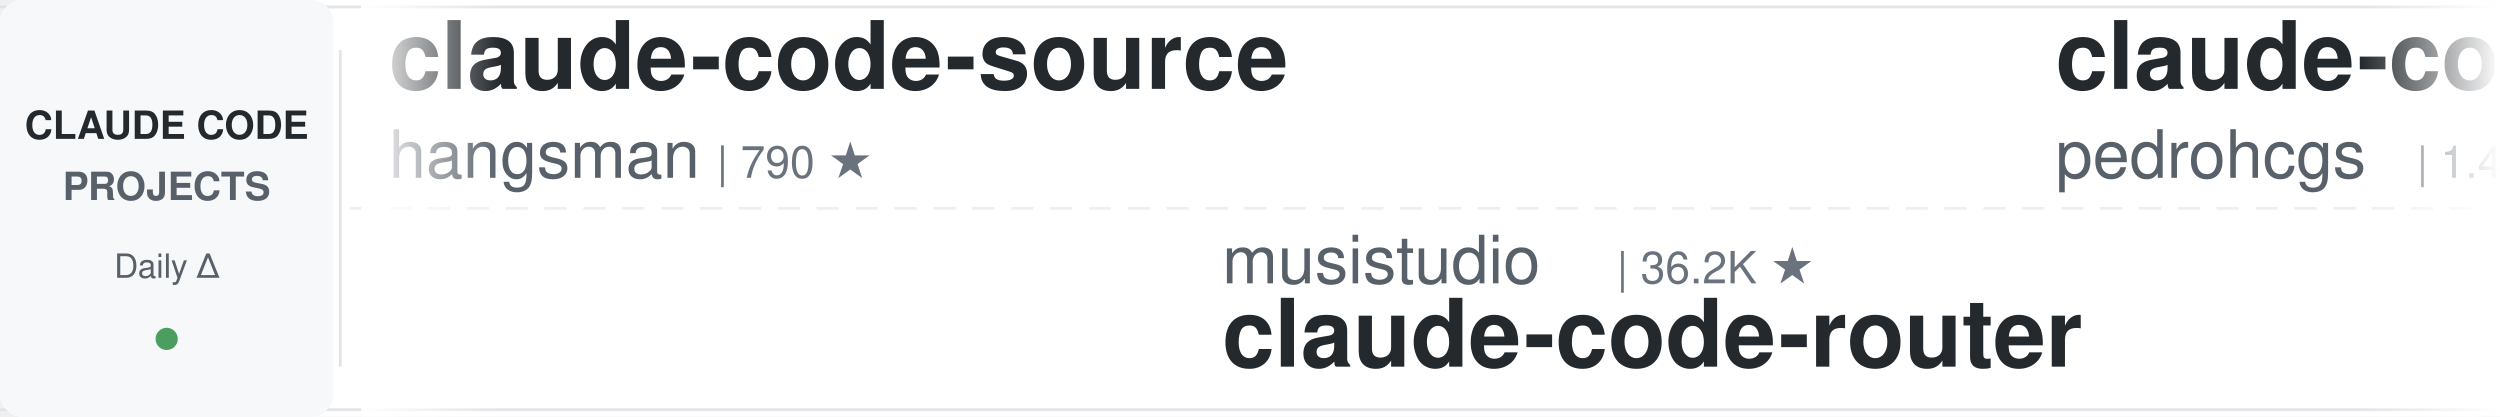
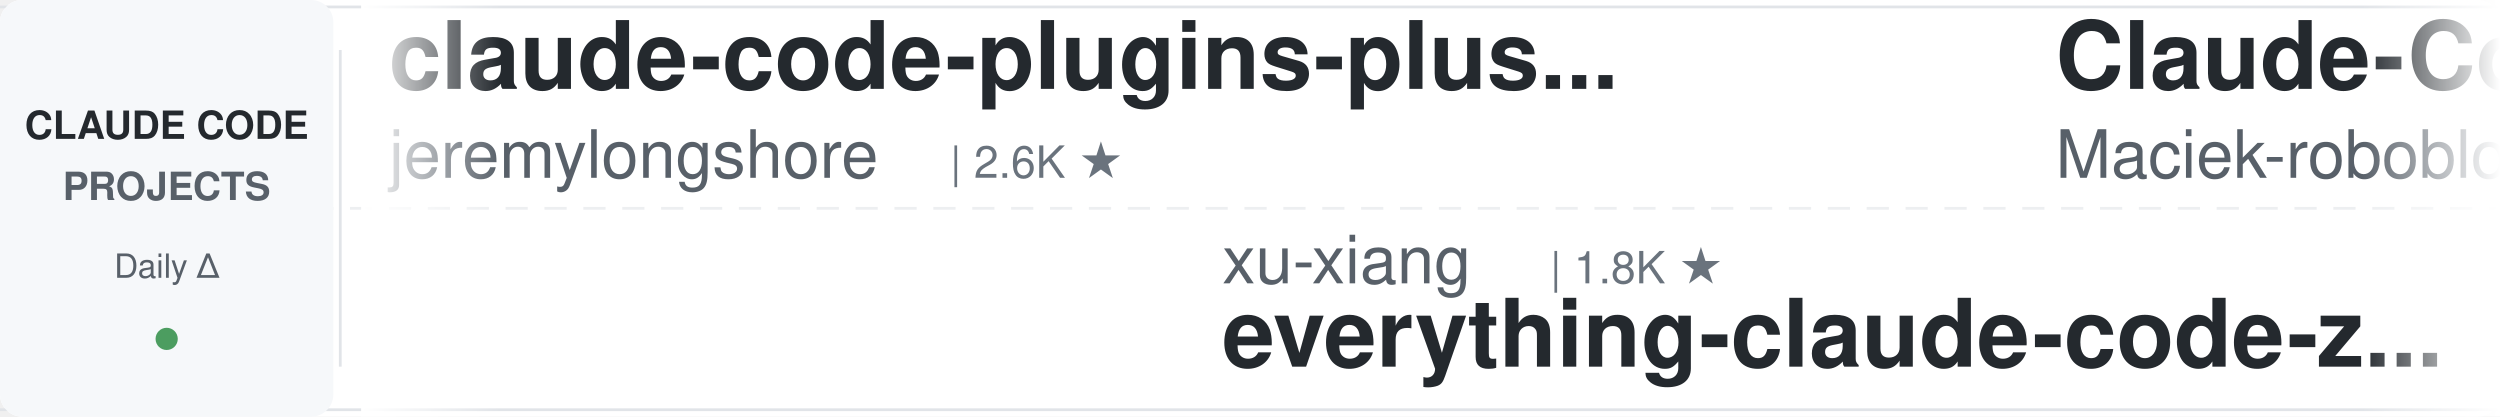
<svg xmlns="http://www.w3.org/2000/svg" width="900" height="150">
  <defs>
    <linearGradient id="leftFade" x1="0%" y1="0%" x2="100%" y2="0%">
      <stop offset="0%" style="stop-color:#ffffff;stop-opacity:1" />
      <stop offset="100%" style="stop-color:#ffffff;stop-opacity:0" />
    </linearGradient>
    <linearGradient id="rightFade" x1="0%" y1="0%" x2="100%" y2="0%">
      <stop offset="0%" style="stop-color:#ffffff;stop-opacity:0" />
      <stop offset="100%" style="stop-color:#ffffff;stop-opacity:1" />
    </linearGradient>
  </defs>
  <rect width="900" height="150" fill="#ffffff" rx="8" />
  <rect x="0" y="2" width="900" height="1" fill="#e1e4e8" />
  <rect x="0" y="147" width="900" height="1" fill="#e1e4e8" />
  <line x1="0" y1="75" x2="900" y2="75" stroke="#e1e4e8" stroke-width="1" stroke-dasharray="8 6" opacity="0.6" />
  <rect x="0" y="0" width="120" height="150" fill="#f6f8fa" rx="8" />
  <text x="60" y="50" font-family="-apple-system, BlinkMacSystemFont, 'Segoe UI', Helvetica, Arial, sans-serif" font-size="14" font-weight="600" fill="#24292e" text-anchor="middle">CLAUDE CODE</text>
  <text x="60" y="72" font-family="-apple-system, BlinkMacSystemFont, 'Segoe UI', Helvetica, Arial, sans-serif" font-size="14" font-weight="600" fill="#586069" text-anchor="middle">PROJECTS</text>
  <text x="60" y="100" font-family="-apple-system, BlinkMacSystemFont, 'Segoe UI', Helvetica, Arial, sans-serif" font-size="12" font-weight="500" fill="#586069" text-anchor="middle">Daily Δ</text>
  <circle cx="60" cy="122" r="4" fill="#22863a" opacity="0.8" />
  <rect x="122" y="18" width="1" height="114" fill="#e1e4e8" />
  <clipPath id="tickerClip">
    <rect x="130" y="0" width="770" height="150" />
  </clipPath>
  <g clip-path="url(#tickerClip)">
    <g id="tickerItems">
      <animateTransform attributeName="transform" attributeType="XML" type="translate" from="0 0" to="-3000 0" dur="54s" repeatCount="indefinite" />
      <g transform="translate(0, 0)">
-         <text x="140" y="32" font-family="-apple-system, BlinkMacSystemFont, 'Segoe UI', Helvetica, Arial, sans-serif" font-size="34" font-weight="600" fill="#24292e">claude-code-source</text>
-         <text x="140" y="64" font-family="-apple-system, BlinkMacSystemFont, 'Segoe UI', Helvetica, Arial, sans-serif" font-size="24" font-weight="400" fill="#586069">hangsman</text>
-         <text x="258" y="64" font-family="-apple-system, BlinkMacSystemFont, 'Segoe UI', Helvetica, Arial, sans-serif" font-size="16" font-weight="500" fill="#6a737d">| 790 ★</text>
+         <text x="140" y="32" font-family="-apple-system, BlinkMacSystemFont, 'Segoe UI', Helvetica, Arial, sans-serif" font-size="34" font-weight="600" fill="#24292e">claude-code-plugins-plus...</text>
+         <text x="140" y="64" font-family="-apple-system, BlinkMacSystemFont, 'Segoe UI', Helvetica, Arial, sans-serif" font-size="24" font-weight="400" fill="#586069">jeremylongshore</text>
+         <text x="342" y="64" font-family="-apple-system, BlinkMacSystemFont, 'Segoe UI', Helvetica, Arial, sans-serif" font-size="16" font-weight="500" fill="#6a737d">| 2.6K ★</text>
      </g>
      <g transform="translate(300, 0)">
-         <text x="140" y="102" font-family="-apple-system, BlinkMacSystemFont, 'Segoe UI', Helvetica, Arial, sans-serif" font-size="24" font-weight="400" fill="#586069">musistudio</text>
-         <text x="282" y="102" font-family="-apple-system, BlinkMacSystemFont, 'Segoe UI', Helvetica, Arial, sans-serif" font-size="16" font-weight="500" fill="#6a737d">| 36.2K ★</text>
-         <text x="140" y="132" font-family="-apple-system, BlinkMacSystemFont, 'Segoe UI', Helvetica, Arial, sans-serif" font-size="34" font-weight="600" fill="#24292e">claude-code-router</text>
+         <text x="140" y="102" font-family="-apple-system, BlinkMacSystemFont, 'Segoe UI', Helvetica, Arial, sans-serif" font-size="24" font-weight="400" fill="#586069">xu-xiang</text>
+         <text x="258" y="102" font-family="-apple-system, BlinkMacSystemFont, 'Segoe UI', Helvetica, Arial, sans-serif" font-size="16" font-weight="500" fill="#6a737d">| 1.8K ★</text>
+         <text x="140" y="132" font-family="-apple-system, BlinkMacSystemFont, 'Segoe UI', Helvetica, Arial, sans-serif" font-size="34" font-weight="600" fill="#24292e">everything-claude-code-z...</text>
      </g>
      <g transform="translate(600, 0)">
-         <text x="140" y="32" font-family="-apple-system, BlinkMacSystemFont, 'Segoe UI', Helvetica, Arial, sans-serif" font-size="34" font-weight="600" fill="#24292e">claude-code-my-workflow</text>
-         <text x="140" y="64" font-family="-apple-system, BlinkMacSystemFont, 'Segoe UI', Helvetica, Arial, sans-serif" font-size="24" font-weight="400" fill="#586069">pedrohcgs</text>
-         <text x="270" y="64" font-family="-apple-system, BlinkMacSystemFont, 'Segoe UI', Helvetica, Arial, sans-serif" font-size="16" font-weight="500" fill="#6a737d">| 1.4K ★</text>
+         <text x="140" y="32" font-family="-apple-system, BlinkMacSystemFont, 'Segoe UI', Helvetica, Arial, sans-serif" font-size="34" font-weight="600" fill="#24292e">Claude-Code-Usage-Monito...</text>
+         <text x="140" y="64" font-family="-apple-system, BlinkMacSystemFont, 'Segoe UI', Helvetica, Arial, sans-serif" font-size="24" font-weight="400" fill="#586069">Maciek-roboblog</text>
+         <text x="342" y="64" font-family="-apple-system, BlinkMacSystemFont, 'Segoe UI', Helvetica, Arial, sans-serif" font-size="16" font-weight="500" fill="#6a737d">| 8.5K ★</text>
      </g>
      <g transform="translate(900, 0)">
-         <text x="140" y="102" font-family="-apple-system, BlinkMacSystemFont, 'Segoe UI', Helvetica, Arial, sans-serif" font-size="24" font-weight="400" fill="#586069">ponponon</text>
-         <text x="258" y="102" font-family="-apple-system, BlinkMacSystemFont, 'Segoe UI', Helvetica, Arial, sans-serif" font-size="16" font-weight="500" fill="#6a737d">| 2.3K ★</text>
-         <text x="140" y="132" font-family="-apple-system, BlinkMacSystemFont, 'Segoe UI', Helvetica, Arial, sans-serif" font-size="34" font-weight="600" fill="#24292e">claude_code_src</text>
+         <text x="140" y="102" font-family="-apple-system, BlinkMacSystemFont, 'Segoe UI', Helvetica, Arial, sans-serif" font-size="24" font-weight="400" fill="#586069">disler</text>
+         <text x="234" y="102" font-family="-apple-system, BlinkMacSystemFont, 'Segoe UI', Helvetica, Arial, sans-serif" font-size="16" font-weight="500" fill="#6a737d">| 3.9K ★</text>
+         <text x="140" y="132" font-family="-apple-system, BlinkMacSystemFont, 'Segoe UI', Helvetica, Arial, sans-serif" font-size="34" font-weight="600" fill="#24292e">claude-code-hooks-master...</text>
      </g>
      <g transform="translate(1200, 0)">
-         <text x="140" y="32" font-family="-apple-system, BlinkMacSystemFont, 'Segoe UI', Helvetica, Arial, sans-serif" font-size="34" font-weight="600" fill="#24292e">free-claude-code</text>
-         <text x="140" y="64" font-family="-apple-system, BlinkMacSystemFont, 'Segoe UI', Helvetica, Arial, sans-serif" font-size="24" font-weight="400" fill="#586069">Alishahryar1</text>
-         <text x="306" y="64" font-family="-apple-system, BlinkMacSystemFont, 'Segoe UI', Helvetica, Arial, sans-serif" font-size="16" font-weight="500" fill="#6a737d">| 42.6K ★</text>
+         <text x="140" y="32" font-family="-apple-system, BlinkMacSystemFont, 'Segoe UI', Helvetica, Arial, sans-serif" font-size="34" font-weight="600" fill="#24292e">claude-code-prompts</text>
+         <text x="140" y="64" font-family="-apple-system, BlinkMacSystemFont, 'Segoe UI', Helvetica, Arial, sans-serif" font-size="24" font-weight="400" fill="#586069">repowise-dev</text>
+         <text x="306" y="64" font-family="-apple-system, BlinkMacSystemFont, 'Segoe UI', Helvetica, Arial, sans-serif" font-size="16" font-weight="500" fill="#6a737d">| 1.2K ★</text>
      </g>
      <g transform="translate(1500, 0)">
-         <text x="140" y="102" font-family="-apple-system, BlinkMacSystemFont, 'Segoe UI', Helvetica, Arial, sans-serif" font-size="24" font-weight="400" fill="#586069">asgeirtj</text>
-         <text x="258" y="102" font-family="-apple-system, BlinkMacSystemFont, 'Segoe UI', Helvetica, Arial, sans-serif" font-size="16" font-weight="500" fill="#6a737d">| 61.0K ★</text>
-         <text x="140" y="132" font-family="-apple-system, BlinkMacSystemFont, 'Segoe UI', Helvetica, Arial, sans-serif" font-size="34" font-weight="600" fill="#24292e">system_prompts_leaks</text>
+         <text x="140" y="102" font-family="-apple-system, BlinkMacSystemFont, 'Segoe UI', Helvetica, Arial, sans-serif" font-size="24" font-weight="400" fill="#586069">LING71671</text>
+         <text x="270" y="102" font-family="-apple-system, BlinkMacSystemFont, 'Segoe UI', Helvetica, Arial, sans-serif" font-size="16" font-weight="500" fill="#6a737d">| 928 ★</text>
+         <text x="140" y="132" font-family="-apple-system, BlinkMacSystemFont, 'Segoe UI', Helvetica, Arial, sans-serif" font-size="34" font-weight="600" fill="#24292e">Open-ClaudeCode</text>
      </g>
      <g transform="translate(1800, 0)">
-         <text x="140" y="32" font-family="-apple-system, BlinkMacSystemFont, 'Segoe UI', Helvetica, Arial, sans-serif" font-size="34" font-weight="600" fill="#24292e">claude-code-reverse</text>
-         <text x="140" y="64" font-family="-apple-system, BlinkMacSystemFont, 'Segoe UI', Helvetica, Arial, sans-serif" font-size="24" font-weight="400" fill="#586069">Yuyz0112</text>
-         <text x="258" y="64" font-family="-apple-system, BlinkMacSystemFont, 'Segoe UI', Helvetica, Arial, sans-serif" font-size="16" font-weight="500" fill="#6a737d">| 2.4K ★</text>
+         <text x="140" y="32" font-family="-apple-system, BlinkMacSystemFont, 'Segoe UI', Helvetica, Arial, sans-serif" font-size="34" font-weight="600" fill="#24292e">claude-code-rev</text>
+         <text x="140" y="64" font-family="-apple-system, BlinkMacSystemFont, 'Segoe UI', Helvetica, Arial, sans-serif" font-size="24" font-weight="400" fill="#586069">oboard</text>
+         <text x="234" y="64" font-family="-apple-system, BlinkMacSystemFont, 'Segoe UI', Helvetica, Arial, sans-serif" font-size="16" font-weight="500" fill="#6a737d">| 3.3K ★</text>
      </g>
      <g transform="translate(2100, 0)">
-         <text x="140" y="102" font-family="-apple-system, BlinkMacSystemFont, 'Segoe UI', Helvetica, Arial, sans-serif" font-size="24" font-weight="400" fill="#586069">luongnv89</text>
-         <text x="270" y="102" font-family="-apple-system, BlinkMacSystemFont, 'Segoe UI', Helvetica, Arial, sans-serif" font-size="16" font-weight="500" fill="#6a737d">| 40.6K ★</text>
-         <text x="140" y="132" font-family="-apple-system, BlinkMacSystemFont, 'Segoe UI', Helvetica, Arial, sans-serif" font-size="34" font-weight="600" fill="#24292e">claude-howto</text>
+         <text x="140" y="102" font-family="-apple-system, BlinkMacSystemFont, 'Segoe UI', Helvetica, Arial, sans-serif" font-size="24" font-weight="400" fill="#586069">pedrohcgs</text>
+         <text x="270" y="102" font-family="-apple-system, BlinkMacSystemFont, 'Segoe UI', Helvetica, Arial, sans-serif" font-size="16" font-weight="500" fill="#6a737d">| 1.4K ★</text>
+         <text x="140" y="132" font-family="-apple-system, BlinkMacSystemFont, 'Segoe UI', Helvetica, Arial, sans-serif" font-size="34" font-weight="600" fill="#24292e">claude-code-my-workflow</text>
      </g>
      <g transform="translate(2400, 0)">
-         <text x="140" y="32" font-family="-apple-system, BlinkMacSystemFont, 'Segoe UI', Helvetica, Arial, sans-serif" font-size="34" font-weight="600" fill="#24292e">claude_codex_bridge</text>
-         <text x="140" y="64" font-family="-apple-system, BlinkMacSystemFont, 'Segoe UI', Helvetica, Arial, sans-serif" font-size="24" font-weight="400" fill="#586069">SeemSeam</text>
-         <text x="258" y="64" font-family="-apple-system, BlinkMacSystemFont, 'Segoe UI', Helvetica, Arial, sans-serif" font-size="16" font-weight="500" fill="#6a737d">| 3.3K ★</text>
+         <text x="140" y="32" font-family="-apple-system, BlinkMacSystemFont, 'Segoe UI', Helvetica, Arial, sans-serif" font-size="34" font-weight="600" fill="#24292e">claude-code-engineering</text>
+         <text x="140" y="64" font-family="-apple-system, BlinkMacSystemFont, 'Segoe UI', Helvetica, Arial, sans-serif" font-size="24" font-weight="400" fill="#586069">huangjia2019</text>
+         <text x="306" y="64" font-family="-apple-system, BlinkMacSystemFont, 'Segoe UI', Helvetica, Arial, sans-serif" font-size="16" font-weight="500" fill="#6a737d">| 1.0K ★</text>
      </g>
      <g transform="translate(2700, 0)">
-         <text x="140" y="102" font-family="-apple-system, BlinkMacSystemFont, 'Segoe UI', Helvetica, Arial, sans-serif" font-size="24" font-weight="400" fill="#586069">shareAI-lab</text>
-         <text x="294" y="102" font-family="-apple-system, BlinkMacSystemFont, 'Segoe UI', Helvetica, Arial, sans-serif" font-size="16" font-weight="500" fill="#6a737d">| 72.4K ★</text>
-         <text x="140" y="132" font-family="-apple-system, BlinkMacSystemFont, 'Segoe UI', Helvetica, Arial, sans-serif" font-size="34" font-weight="600" fill="#24292e">learn-claude-code</text>
+         <text x="140" y="102" font-family="-apple-system, BlinkMacSystemFont, 'Segoe UI', Helvetica, Arial, sans-serif" font-size="24" font-weight="400" fill="#586069">multica-ai</text>
+         <text x="282" y="102" font-family="-apple-system, BlinkMacSystemFont, 'Segoe UI', Helvetica, Arial, sans-serif" font-size="16" font-weight="500" fill="#6a737d">| 196.9K ★</text>
+         <text x="140" y="132" font-family="-apple-system, BlinkMacSystemFont, 'Segoe UI', Helvetica, Arial, sans-serif" font-size="34" font-weight="600" fill="#24292e">andrej-karpathy-skills</text>
      </g>
      <g transform="translate(3000, 0)">
-         <text x="140" y="32" font-family="-apple-system, BlinkMacSystemFont, 'Segoe UI', Helvetica, Arial, sans-serif" font-size="34" font-weight="600" fill="#24292e">claude-code-source</text>
-         <text x="140" y="64" font-family="-apple-system, BlinkMacSystemFont, 'Segoe UI', Helvetica, Arial, sans-serif" font-size="24" font-weight="400" fill="#586069">hangsman</text>
-         <text x="258" y="64" font-family="-apple-system, BlinkMacSystemFont, 'Segoe UI', Helvetica, Arial, sans-serif" font-size="16" font-weight="500" fill="#6a737d">| 790 ★</text>
+         <text x="140" y="32" font-family="-apple-system, BlinkMacSystemFont, 'Segoe UI', Helvetica, Arial, sans-serif" font-size="34" font-weight="600" fill="#24292e">claude-code-plugins-plus...</text>
+         <text x="140" y="64" font-family="-apple-system, BlinkMacSystemFont, 'Segoe UI', Helvetica, Arial, sans-serif" font-size="24" font-weight="400" fill="#586069">jeremylongshore</text>
+         <text x="342" y="64" font-family="-apple-system, BlinkMacSystemFont, 'Segoe UI', Helvetica, Arial, sans-serif" font-size="16" font-weight="500" fill="#6a737d">| 2.6K ★</text>
      </g>
      <g transform="translate(3300, 0)">
-         <text x="140" y="102" font-family="-apple-system, BlinkMacSystemFont, 'Segoe UI', Helvetica, Arial, sans-serif" font-size="24" font-weight="400" fill="#586069">musistudio</text>
-         <text x="282" y="102" font-family="-apple-system, BlinkMacSystemFont, 'Segoe UI', Helvetica, Arial, sans-serif" font-size="16" font-weight="500" fill="#6a737d">| 36.2K ★</text>
-         <text x="140" y="132" font-family="-apple-system, BlinkMacSystemFont, 'Segoe UI', Helvetica, Arial, sans-serif" font-size="34" font-weight="600" fill="#24292e">claude-code-router</text>
+         <text x="140" y="102" font-family="-apple-system, BlinkMacSystemFont, 'Segoe UI', Helvetica, Arial, sans-serif" font-size="24" font-weight="400" fill="#586069">xu-xiang</text>
+         <text x="258" y="102" font-family="-apple-system, BlinkMacSystemFont, 'Segoe UI', Helvetica, Arial, sans-serif" font-size="16" font-weight="500" fill="#6a737d">| 1.8K ★</text>
+         <text x="140" y="132" font-family="-apple-system, BlinkMacSystemFont, 'Segoe UI', Helvetica, Arial, sans-serif" font-size="34" font-weight="600" fill="#24292e">everything-claude-code-z...</text>
      </g>
      <g transform="translate(3600, 0)">
-         <text x="140" y="32" font-family="-apple-system, BlinkMacSystemFont, 'Segoe UI', Helvetica, Arial, sans-serif" font-size="34" font-weight="600" fill="#24292e">claude-code-my-workflow</text>
-         <text x="140" y="64" font-family="-apple-system, BlinkMacSystemFont, 'Segoe UI', Helvetica, Arial, sans-serif" font-size="24" font-weight="400" fill="#586069">pedrohcgs</text>
-         <text x="270" y="64" font-family="-apple-system, BlinkMacSystemFont, 'Segoe UI', Helvetica, Arial, sans-serif" font-size="16" font-weight="500" fill="#6a737d">| 1.4K ★</text>
+         <text x="140" y="32" font-family="-apple-system, BlinkMacSystemFont, 'Segoe UI', Helvetica, Arial, sans-serif" font-size="34" font-weight="600" fill="#24292e">Claude-Code-Usage-Monito...</text>
+         <text x="140" y="64" font-family="-apple-system, BlinkMacSystemFont, 'Segoe UI', Helvetica, Arial, sans-serif" font-size="24" font-weight="400" fill="#586069">Maciek-roboblog</text>
+         <text x="342" y="64" font-family="-apple-system, BlinkMacSystemFont, 'Segoe UI', Helvetica, Arial, sans-serif" font-size="16" font-weight="500" fill="#6a737d">| 8.5K ★</text>
      </g>
      <g transform="translate(3900, 0)">
-         <text x="140" y="102" font-family="-apple-system, BlinkMacSystemFont, 'Segoe UI', Helvetica, Arial, sans-serif" font-size="24" font-weight="400" fill="#586069">ponponon</text>
-         <text x="258" y="102" font-family="-apple-system, BlinkMacSystemFont, 'Segoe UI', Helvetica, Arial, sans-serif" font-size="16" font-weight="500" fill="#6a737d">| 2.3K ★</text>
-         <text x="140" y="132" font-family="-apple-system, BlinkMacSystemFont, 'Segoe UI', Helvetica, Arial, sans-serif" font-size="34" font-weight="600" fill="#24292e">claude_code_src</text>
+         <text x="140" y="102" font-family="-apple-system, BlinkMacSystemFont, 'Segoe UI', Helvetica, Arial, sans-serif" font-size="24" font-weight="400" fill="#586069">disler</text>
+         <text x="234" y="102" font-family="-apple-system, BlinkMacSystemFont, 'Segoe UI', Helvetica, Arial, sans-serif" font-size="16" font-weight="500" fill="#6a737d">| 3.9K ★</text>
+         <text x="140" y="132" font-family="-apple-system, BlinkMacSystemFont, 'Segoe UI', Helvetica, Arial, sans-serif" font-size="34" font-weight="600" fill="#24292e">claude-code-hooks-master...</text>
      </g>
    </g>
  </g>
  <rect x="130" y="0" width="50" height="150" fill="url(#leftFade)" />
  <rect x="850" y="0" width="50" height="150" fill="url(#rightFade)" />
</svg>
